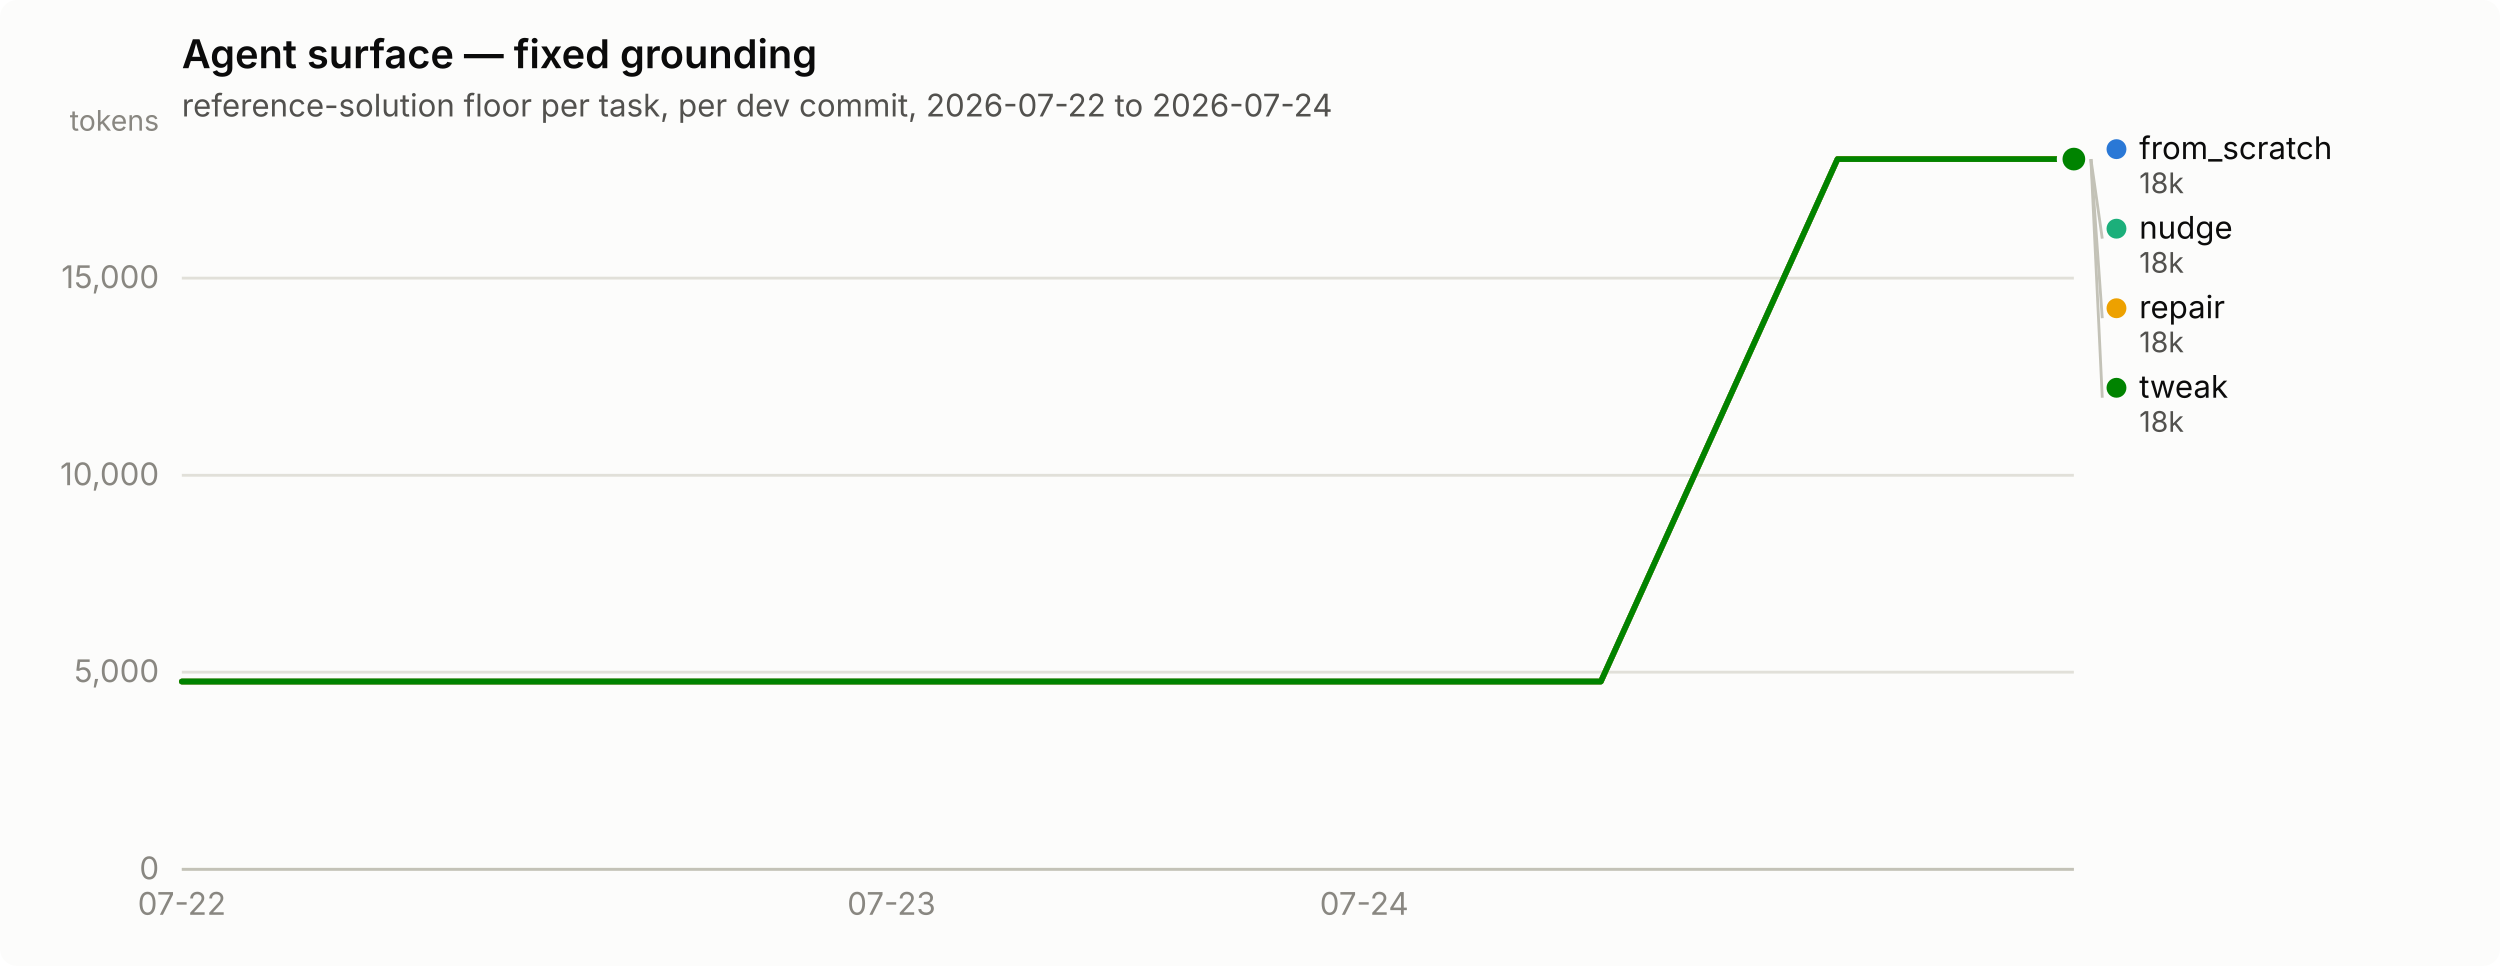
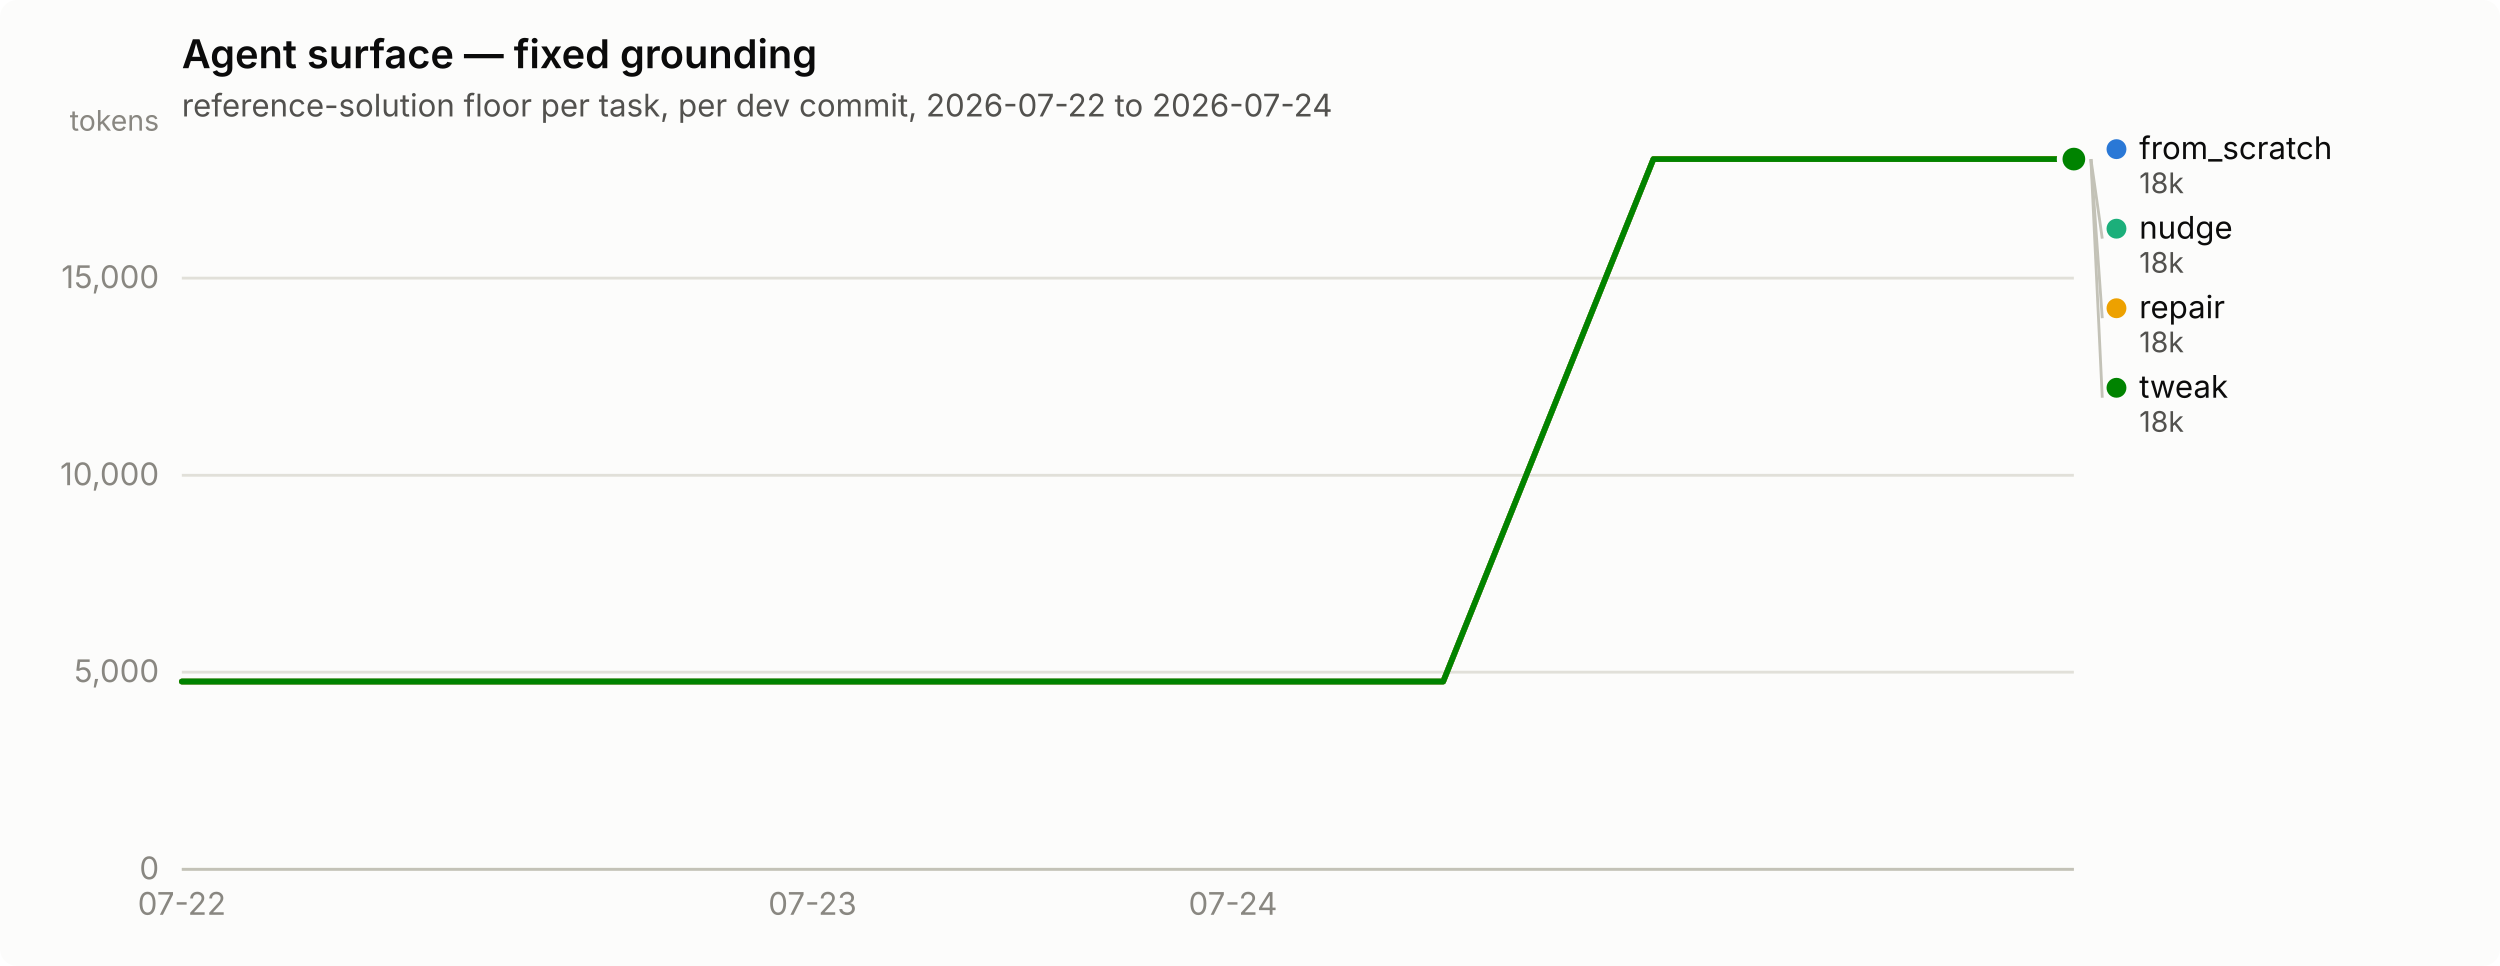
<svg xmlns="http://www.w3.org/2000/svg" width="880" height="340" viewBox="0 0 880 340" role="img" aria-label="Agent surface — fixed grounding">
  <rect width="880" height="340" rx="6" fill="#fcfcfb" />
  <text x="64" y="24" font-family="system-ui, -apple-system, &quot;Segoe UI&quot;, sans-serif" font-size="14" font-weight="600" fill="#0b0b0b">Agent surface — fixed grounding</text>
  <text x="64" y="41" font-family="system-ui, -apple-system, &quot;Segoe UI&quot;, sans-serif" font-size="11" fill="#52514e">reference-solution floor per task, per dev commit, 2026-07-22 to 2026-07-24</text>
  <line x1="64" y1="306.0" x2="730" y2="306.0" stroke="#e1e0d9" stroke-width="1" />
  <text x="56" y="309.5" text-anchor="end" font-family="system-ui, -apple-system, &quot;Segoe UI&quot;, sans-serif" font-size="11" style="font-variant-numeric: tabular-nums" fill="#898781">0</text>
  <line x1="64" y1="236.6" x2="730" y2="236.6" stroke="#e1e0d9" stroke-width="1" />
  <text x="56" y="240.1" text-anchor="end" font-family="system-ui, -apple-system, &quot;Segoe UI&quot;, sans-serif" font-size="11" style="font-variant-numeric: tabular-nums" fill="#898781">5,000</text>
  <line x1="64" y1="167.3" x2="730" y2="167.3" stroke="#e1e0d9" stroke-width="1" />
  <text x="56" y="170.8" text-anchor="end" font-family="system-ui, -apple-system, &quot;Segoe UI&quot;, sans-serif" font-size="11" style="font-variant-numeric: tabular-nums" fill="#898781">10,000</text>
  <line x1="64" y1="97.9" x2="730" y2="97.9" stroke="#e1e0d9" stroke-width="1" />
  <text x="56" y="101.4" text-anchor="end" font-family="system-ui, -apple-system, &quot;Segoe UI&quot;, sans-serif" font-size="11" style="font-variant-numeric: tabular-nums" fill="#898781">15,000</text>
  <text x="56" y="46" text-anchor="end" font-family="system-ui, -apple-system, &quot;Segoe UI&quot;, sans-serif" font-size="10" fill="#898781">tokens</text>
  <line x1="64" y1="306" x2="730" y2="306" stroke="#c3c2b7" stroke-width="1" />
  <text x="64.0" y="322" text-anchor="middle" font-family="system-ui, -apple-system, &quot;Segoe UI&quot;, sans-serif" font-size="11" style="font-variant-numeric: tabular-nums" fill="#898781">07-22</text>
-   <text x="313.8" y="322" text-anchor="middle" font-family="system-ui, -apple-system, &quot;Segoe UI&quot;, sans-serif" font-size="11" style="font-variant-numeric: tabular-nums" fill="#898781">07-23</text>
-   <text x="480.2" y="322" text-anchor="middle" font-family="system-ui, -apple-system, &quot;Segoe UI&quot;, sans-serif" font-size="11" style="font-variant-numeric: tabular-nums" fill="#898781">07-24</text>
-   <path d="M64.0,239.9 L147.2,239.9 L230.5,239.9 L313.8,239.9 L397.0,239.9 L480.2,239.9 L563.5,239.9 L646.8,56.0 L730.0,56.0" fill="none" stroke="#2a78d6" stroke-width="2" stroke-linejoin="round" stroke-linecap="round" />
+   <text x="286.0" y="322" text-anchor="middle" font-family="system-ui, -apple-system, &quot;Segoe UI&quot;, sans-serif" font-size="11" style="font-variant-numeric: tabular-nums" fill="#898781">07-23</text>
+   <text x="434.0" y="322" text-anchor="middle" font-family="system-ui, -apple-system, &quot;Segoe UI&quot;, sans-serif" font-size="11" style="font-variant-numeric: tabular-nums" fill="#898781">07-24</text>
+   <path d="M64.0,239.9 L138.0,239.9 L212.0,239.9 L286.0,239.9 L360.0,239.9 L434.0,239.9 L508.0,239.9 L582.0,56.0 L656.0,56.0 L730.0,56.0" fill="none" stroke="#2a78d6" stroke-width="2" stroke-linejoin="round" stroke-linecap="round" />
  <circle cx="730.0" cy="56.0" r="6" fill="#fcfcfb" />
  <circle cx="730.0" cy="56.0" r="4" fill="#2a78d6" />
-   <path d="M64.0,239.9 L147.2,239.9 L230.5,239.9 L313.8,239.9 L397.0,239.9 L480.2,239.9 L563.5,239.9 L646.8,56.0 L730.0,56.0" fill="none" stroke="#1baf7a" stroke-width="2" stroke-linejoin="round" stroke-linecap="round" />
+   <path d="M64.0,239.9 L138.0,239.9 L212.0,239.9 L286.0,239.9 L360.0,239.9 L434.0,239.9 L508.0,239.9 L582.0,56.0 L656.0,56.0 L730.0,56.0" fill="none" stroke="#1baf7a" stroke-width="2" stroke-linejoin="round" stroke-linecap="round" />
  <circle cx="730.0" cy="56.0" r="6" fill="#fcfcfb" />
  <circle cx="730.0" cy="56.0" r="4" fill="#1baf7a" />
-   <path d="M64.0,239.9 L147.2,239.9 L230.5,239.9 L313.8,239.9 L397.0,239.9 L480.2,239.9 L563.5,239.9 L646.8,56.0 L730.0,56.0" fill="none" stroke="#eda100" stroke-width="2" stroke-linejoin="round" stroke-linecap="round" />
+   <path d="M64.0,239.9 L138.0,239.9 L212.0,239.9 L286.0,239.9 L360.0,239.9 L434.0,239.9 L508.0,239.9 L582.0,56.0 L656.0,56.0 L730.0,56.0" fill="none" stroke="#eda100" stroke-width="2" stroke-linejoin="round" stroke-linecap="round" />
  <circle cx="730.0" cy="56.0" r="6" fill="#fcfcfb" />
  <circle cx="730.0" cy="56.0" r="4" fill="#eda100" />
-   <path d="M64.0,239.9 L147.2,239.9 L230.5,239.9 L313.8,239.9 L397.0,239.9 L480.2,239.9 L563.5,239.9 L646.8,56.0 L730.0,56.0" fill="none" stroke="#008300" stroke-width="2" stroke-linejoin="round" stroke-linecap="round" />
+   <path d="M64.0,239.9 L138.0,239.9 L212.0,239.9 L286.0,239.9 L360.0,239.9 L434.0,239.9 L508.0,239.9 L582.0,56.0 L656.0,56.0 L730.0,56.0" fill="none" stroke="#008300" stroke-width="2" stroke-linejoin="round" stroke-linecap="round" />
  <circle cx="730.0" cy="56.0" r="6" fill="#fcfcfb" />
  <circle cx="730.0" cy="56.0" r="4" fill="#008300" />
  <circle cx="745.0" cy="52.5" r="3.5" fill="#2a78d6" />
  <text x="753.0" y="56.0" font-family="system-ui, -apple-system, &quot;Segoe UI&quot;, sans-serif" font-size="11" fill="#0b0b0b">from_scratch</text>
  <text x="753.0" y="68.0" font-family="system-ui, -apple-system, &quot;Segoe UI&quot;, sans-serif" font-size="10" style="font-variant-numeric: tabular-nums" fill="#52514e">18k</text>
  <line x1="736.0" y1="56.0" x2="740.0" y2="84.0" stroke="#c3c2b7" stroke-width="1" />
  <circle cx="745.0" cy="80.5" r="3.5" fill="#1baf7a" />
  <text x="753.0" y="84.0" font-family="system-ui, -apple-system, &quot;Segoe UI&quot;, sans-serif" font-size="11" fill="#0b0b0b">nudge</text>
  <text x="753.0" y="96.0" font-family="system-ui, -apple-system, &quot;Segoe UI&quot;, sans-serif" font-size="10" style="font-variant-numeric: tabular-nums" fill="#52514e">18k</text>
  <line x1="736.0" y1="56.0" x2="740.0" y2="112.0" stroke="#c3c2b7" stroke-width="1" />
  <circle cx="745.0" cy="108.5" r="3.5" fill="#eda100" />
  <text x="753.0" y="112.0" font-family="system-ui, -apple-system, &quot;Segoe UI&quot;, sans-serif" font-size="11" fill="#0b0b0b">repair</text>
  <text x="753.0" y="124.0" font-family="system-ui, -apple-system, &quot;Segoe UI&quot;, sans-serif" font-size="10" style="font-variant-numeric: tabular-nums" fill="#52514e">18k</text>
  <line x1="736.0" y1="56.0" x2="740.0" y2="140.0" stroke="#c3c2b7" stroke-width="1" />
  <circle cx="745.0" cy="136.5" r="3.5" fill="#008300" />
  <text x="753.0" y="140.0" font-family="system-ui, -apple-system, &quot;Segoe UI&quot;, sans-serif" font-size="11" fill="#0b0b0b">tweak</text>
  <text x="753.0" y="152.0" font-family="system-ui, -apple-system, &quot;Segoe UI&quot;, sans-serif" font-size="10" style="font-variant-numeric: tabular-nums" fill="#52514e">18k</text>
</svg>
